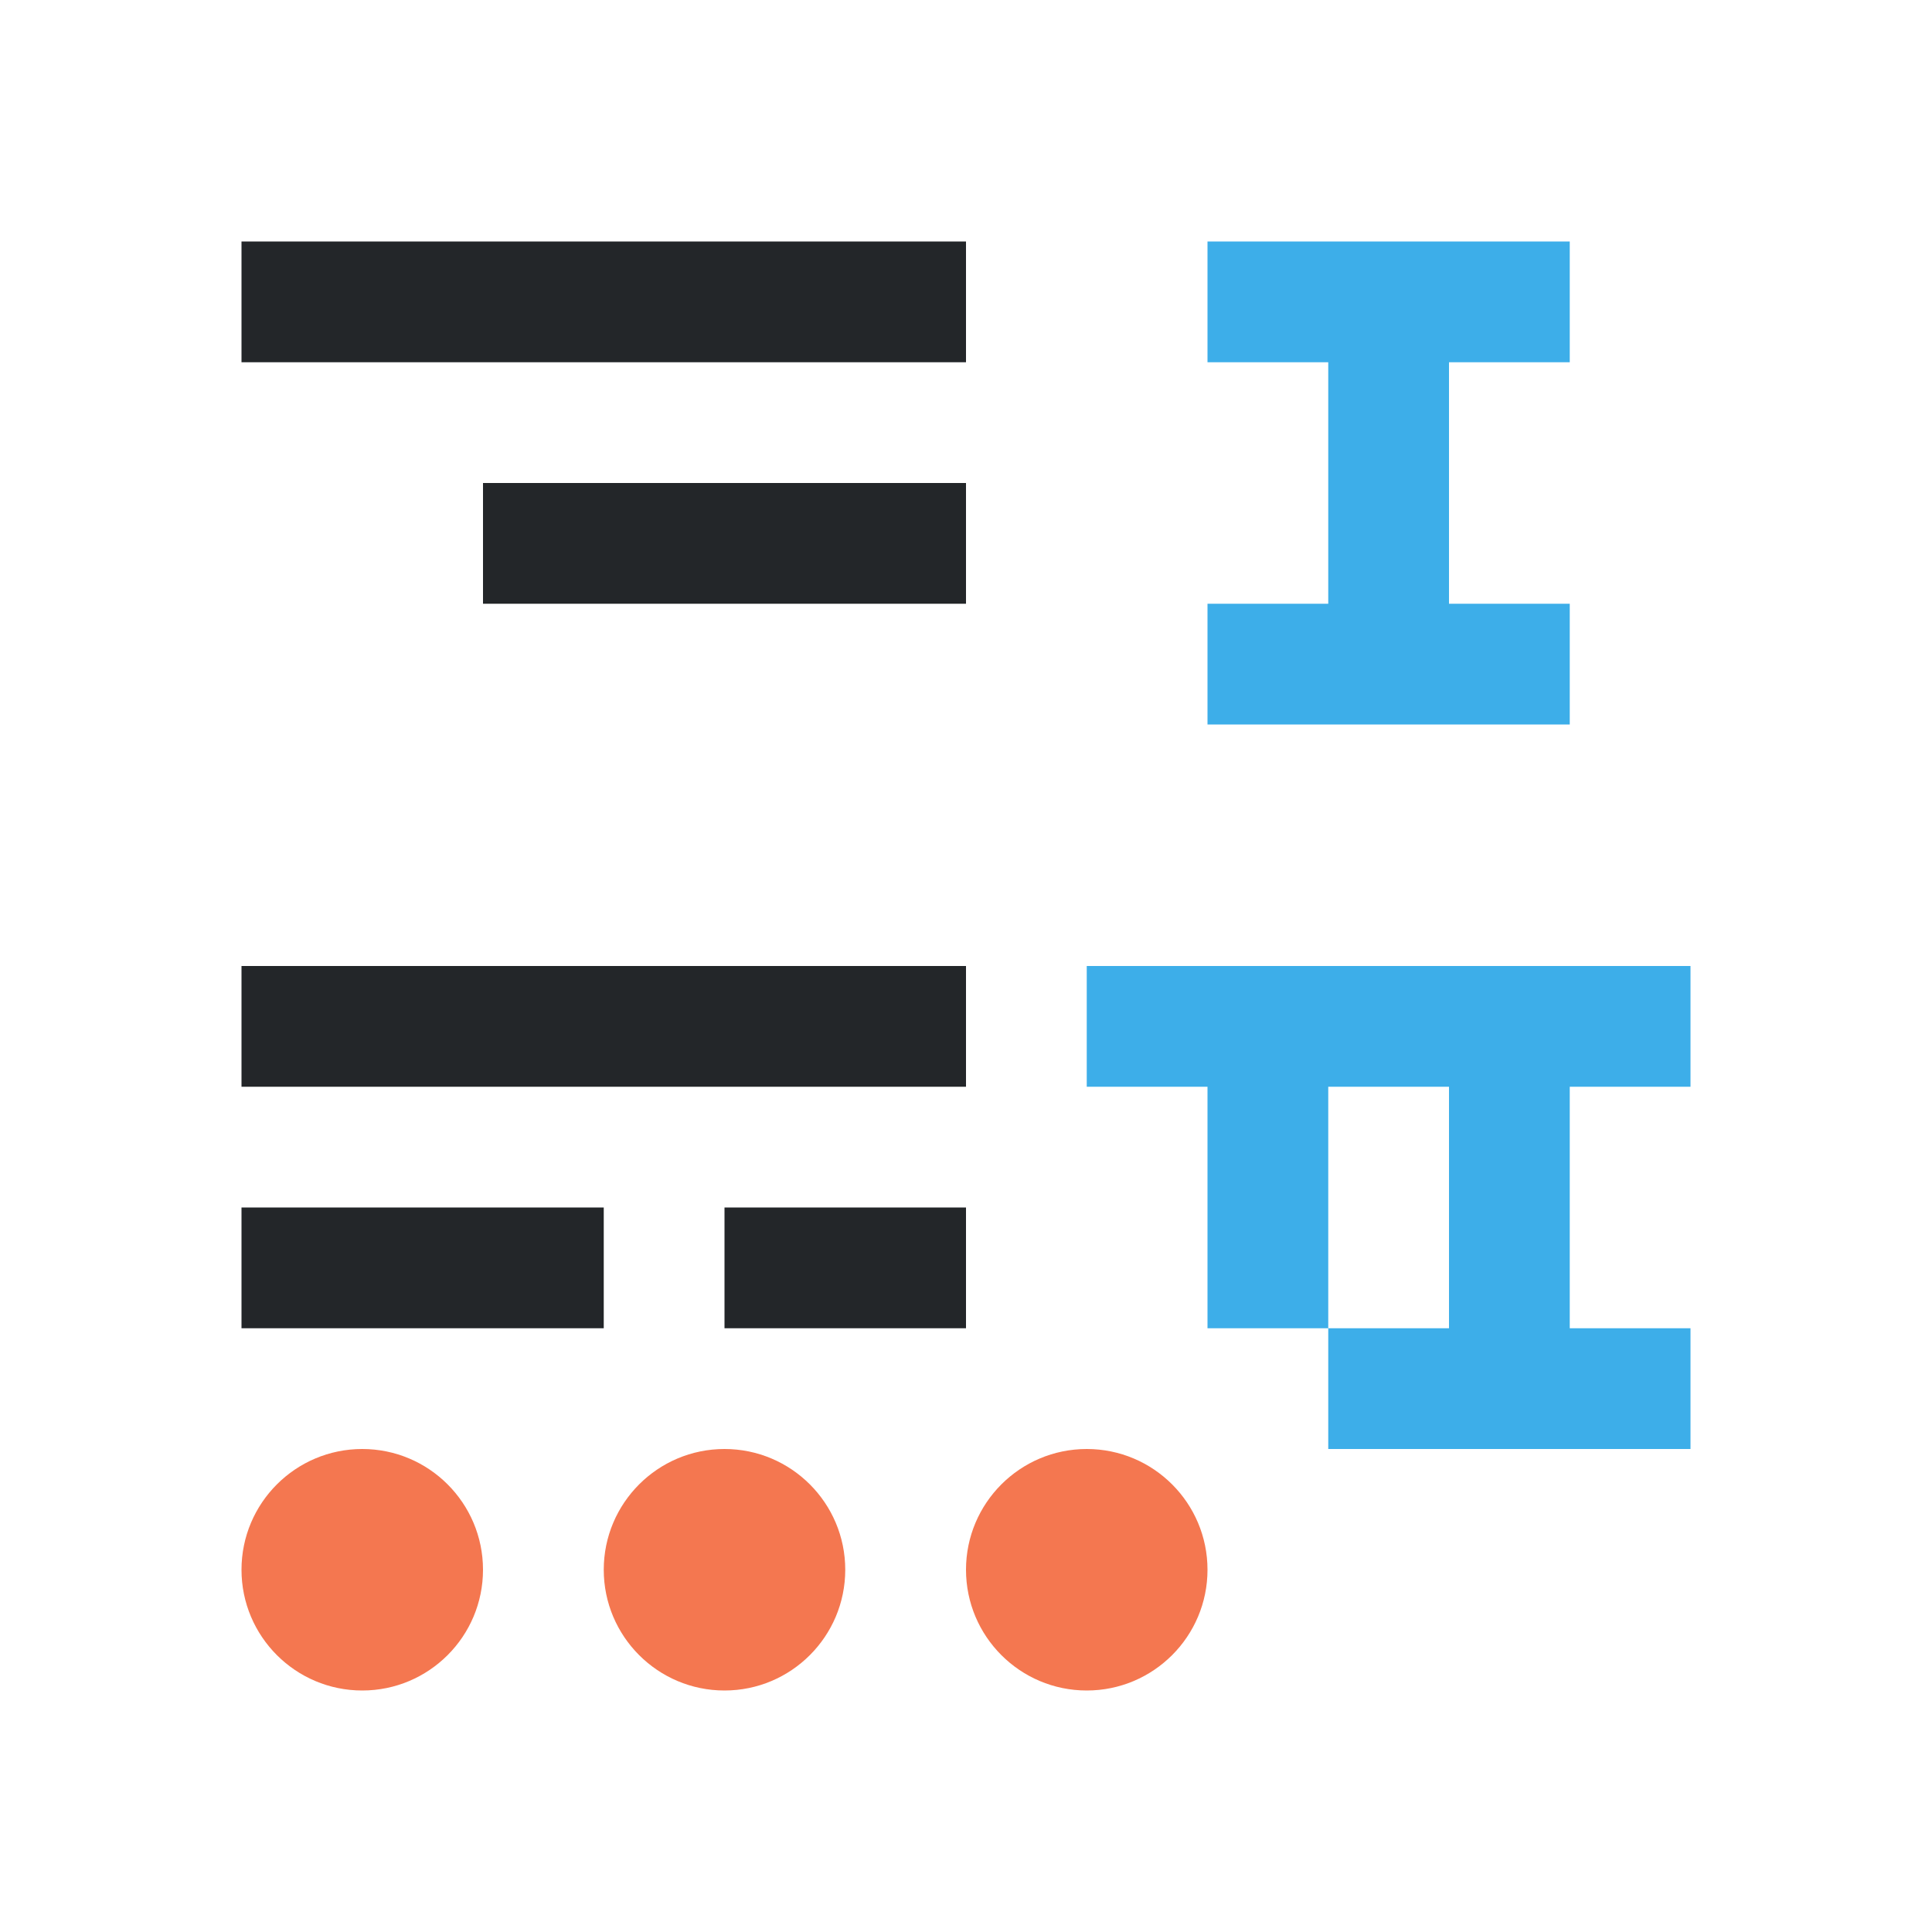
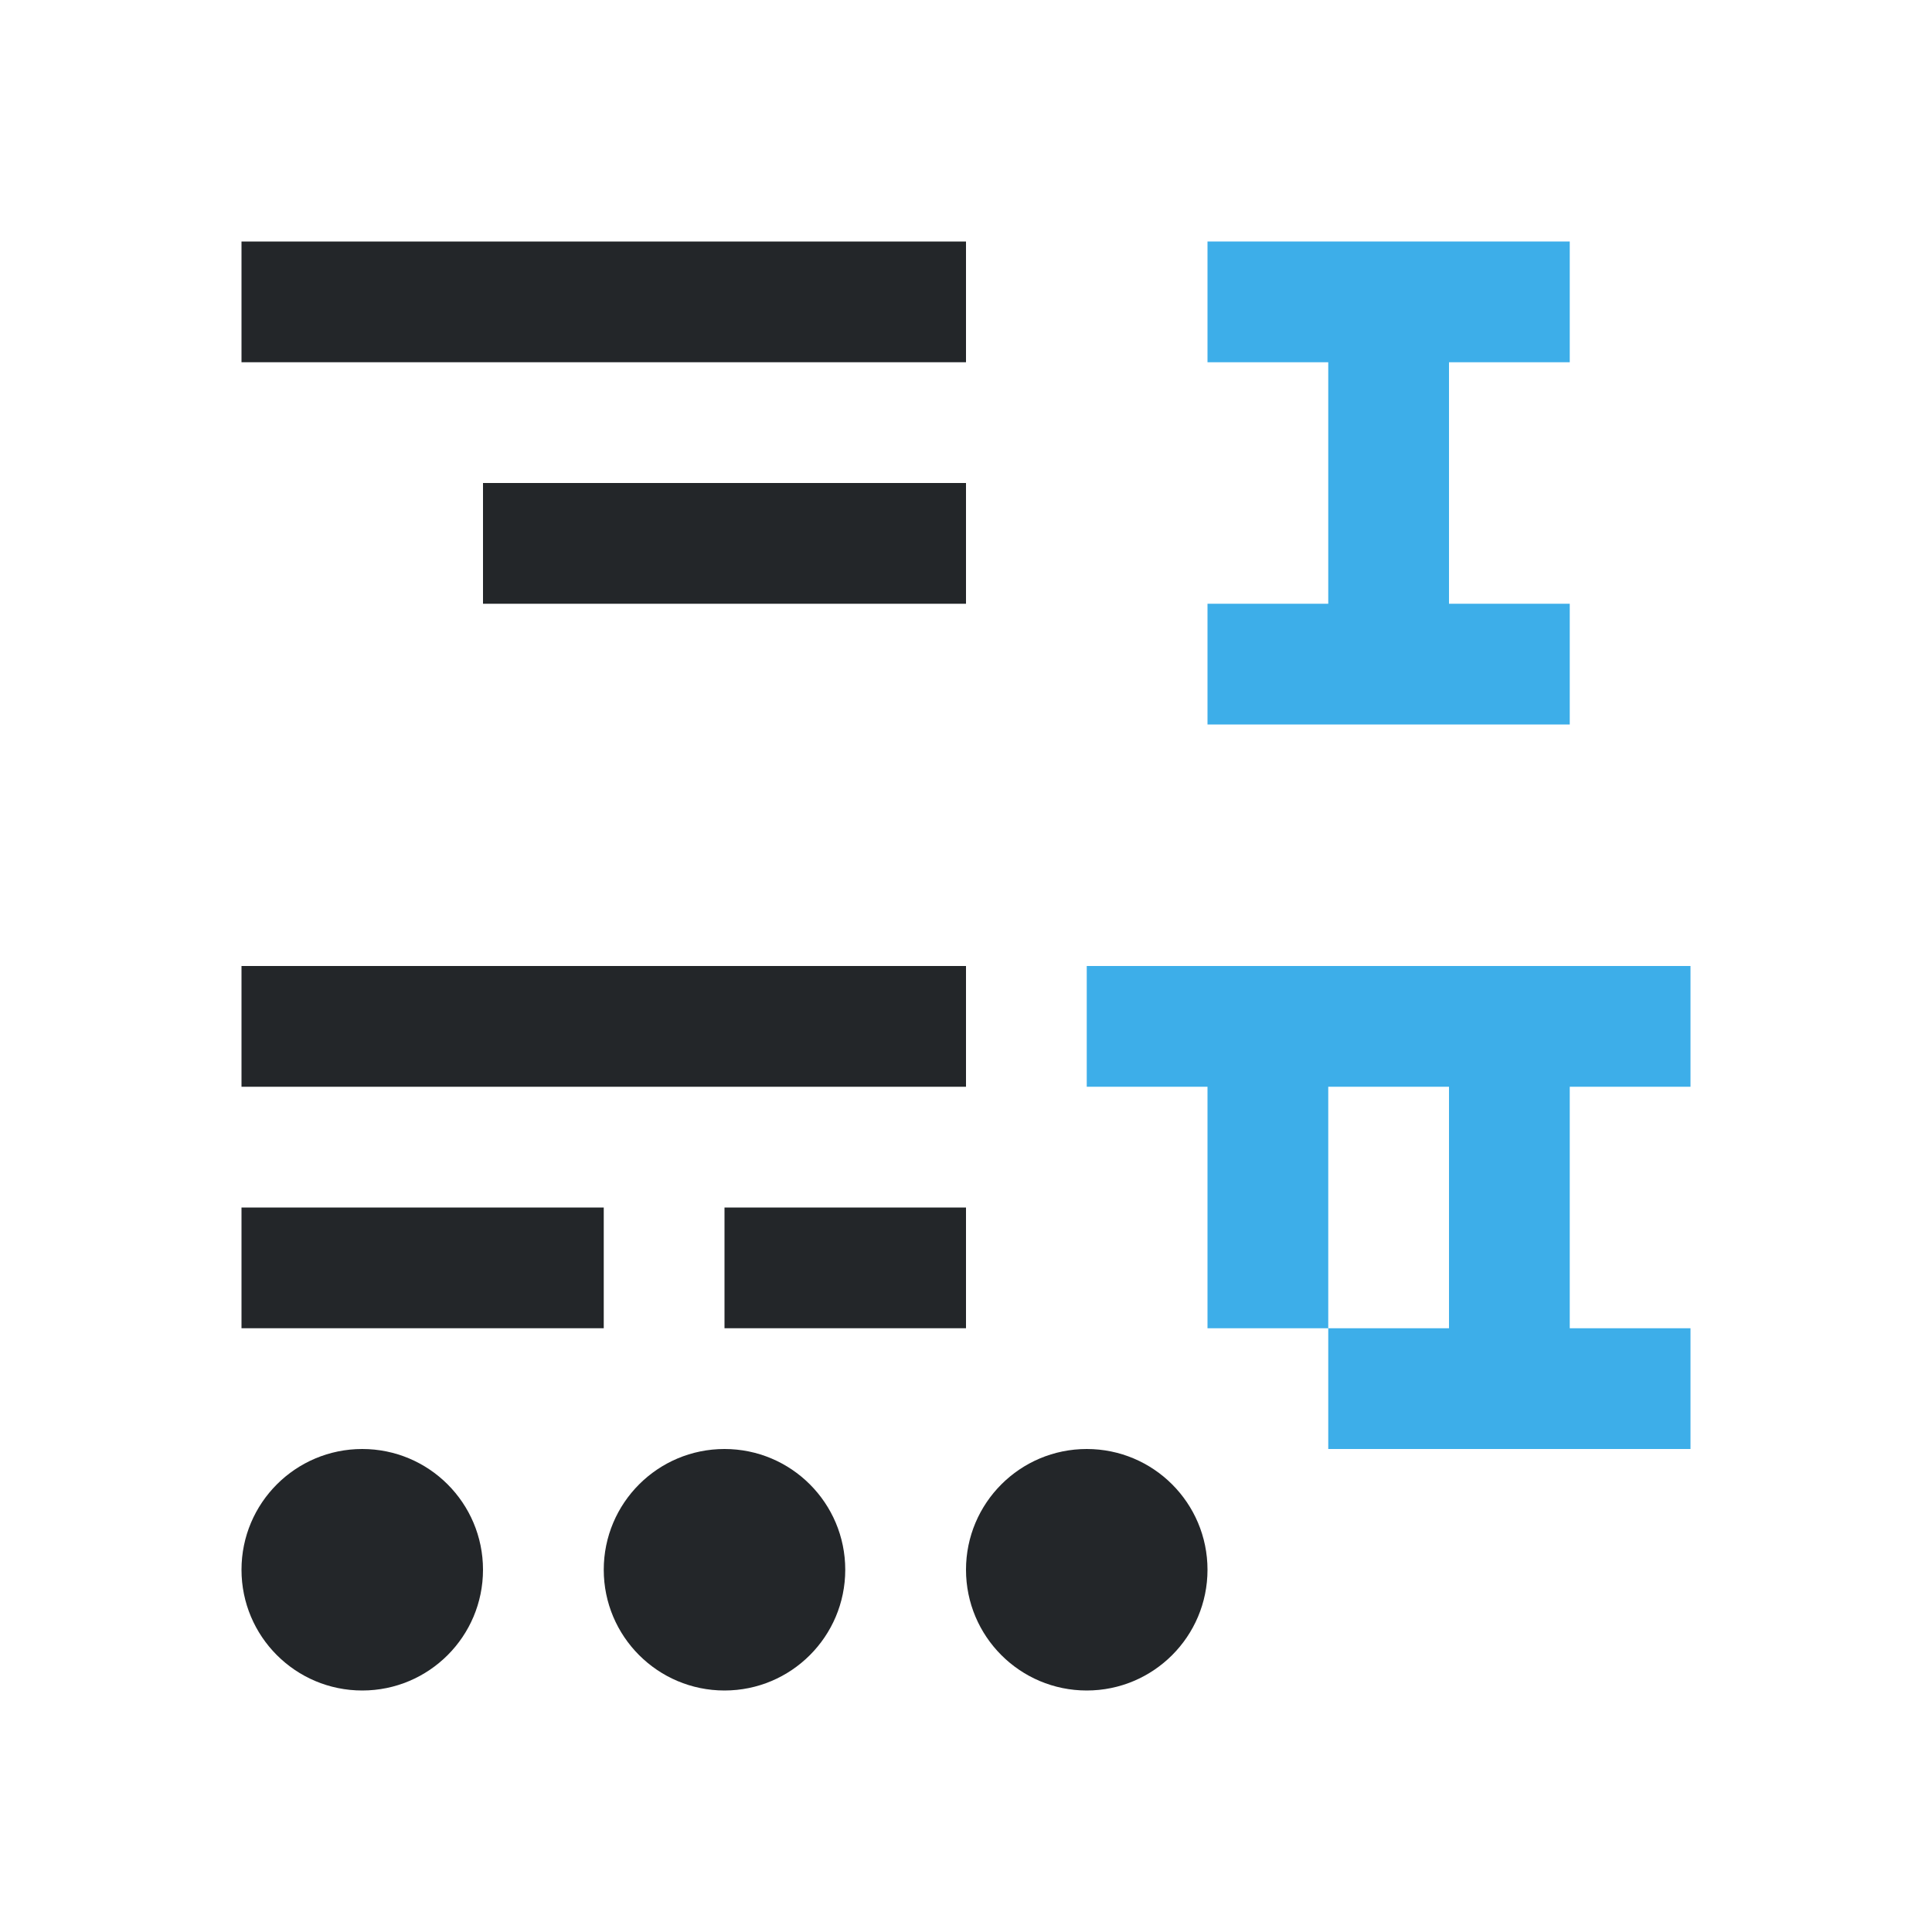
<svg xmlns="http://www.w3.org/2000/svg" viewBox="0 0 16 16">
-   <path d="m8 2v1h-6v-1zm0 2v1h-4v-1zm0 4v1h-6v-1zm0 2v1h-2v-1zm-3 0v1h-1.875-.125-1v-1h1 .125z" fill="#232629" />
+   <path d="m8 2v1h-6v-1zm0 2v1h-4v-1zm0 4v1h-6v-1zm0 2v1h-2v-1zm-3 0v1h-1.875-.125-1v-1h1 .125zm4 2a1 1 0 0 1 1 1 1 1 0 0 1 -1 1 1 1 0 0 1 -1-1 1 1 0 0 1 1-1zm-3 0a1 1 0 0 1 1 1 1 1 0 0 1 -1 1 1 1 0 0 1 -1-1 1 1 0 0 1 1-1zm-3 0a1 1 0 0 1 1 1 1 1 0 0 1 -1 1 1 1 0 0 1 -1-1 1 1 0 0 1 1-1z" fill="#232629" />
  <path d="m13 2v1h-1v2h1v1h-3v-1h1v-2h-1v-1zm1 6v1h-1v2h1v1h-3v-1h1v-2h-1v2h-1v-2h-1v-1z" fill="#3daee9" />
-   <path d="m9 12c.552 0 1 .448 1 1s-.448 1-1 1-1-.448-1-1 .448-1 1-1zm-3 0c.552 0 1 .448 1 1s-.448 1-1 1-1-.448-1-1 .448-1 1-1zm-3 0c.552 0 1 .448 1 1s-.448 1-1 1-1-.448-1-1 .448-1 1-1z" fill="#f47750" />
</svg>
